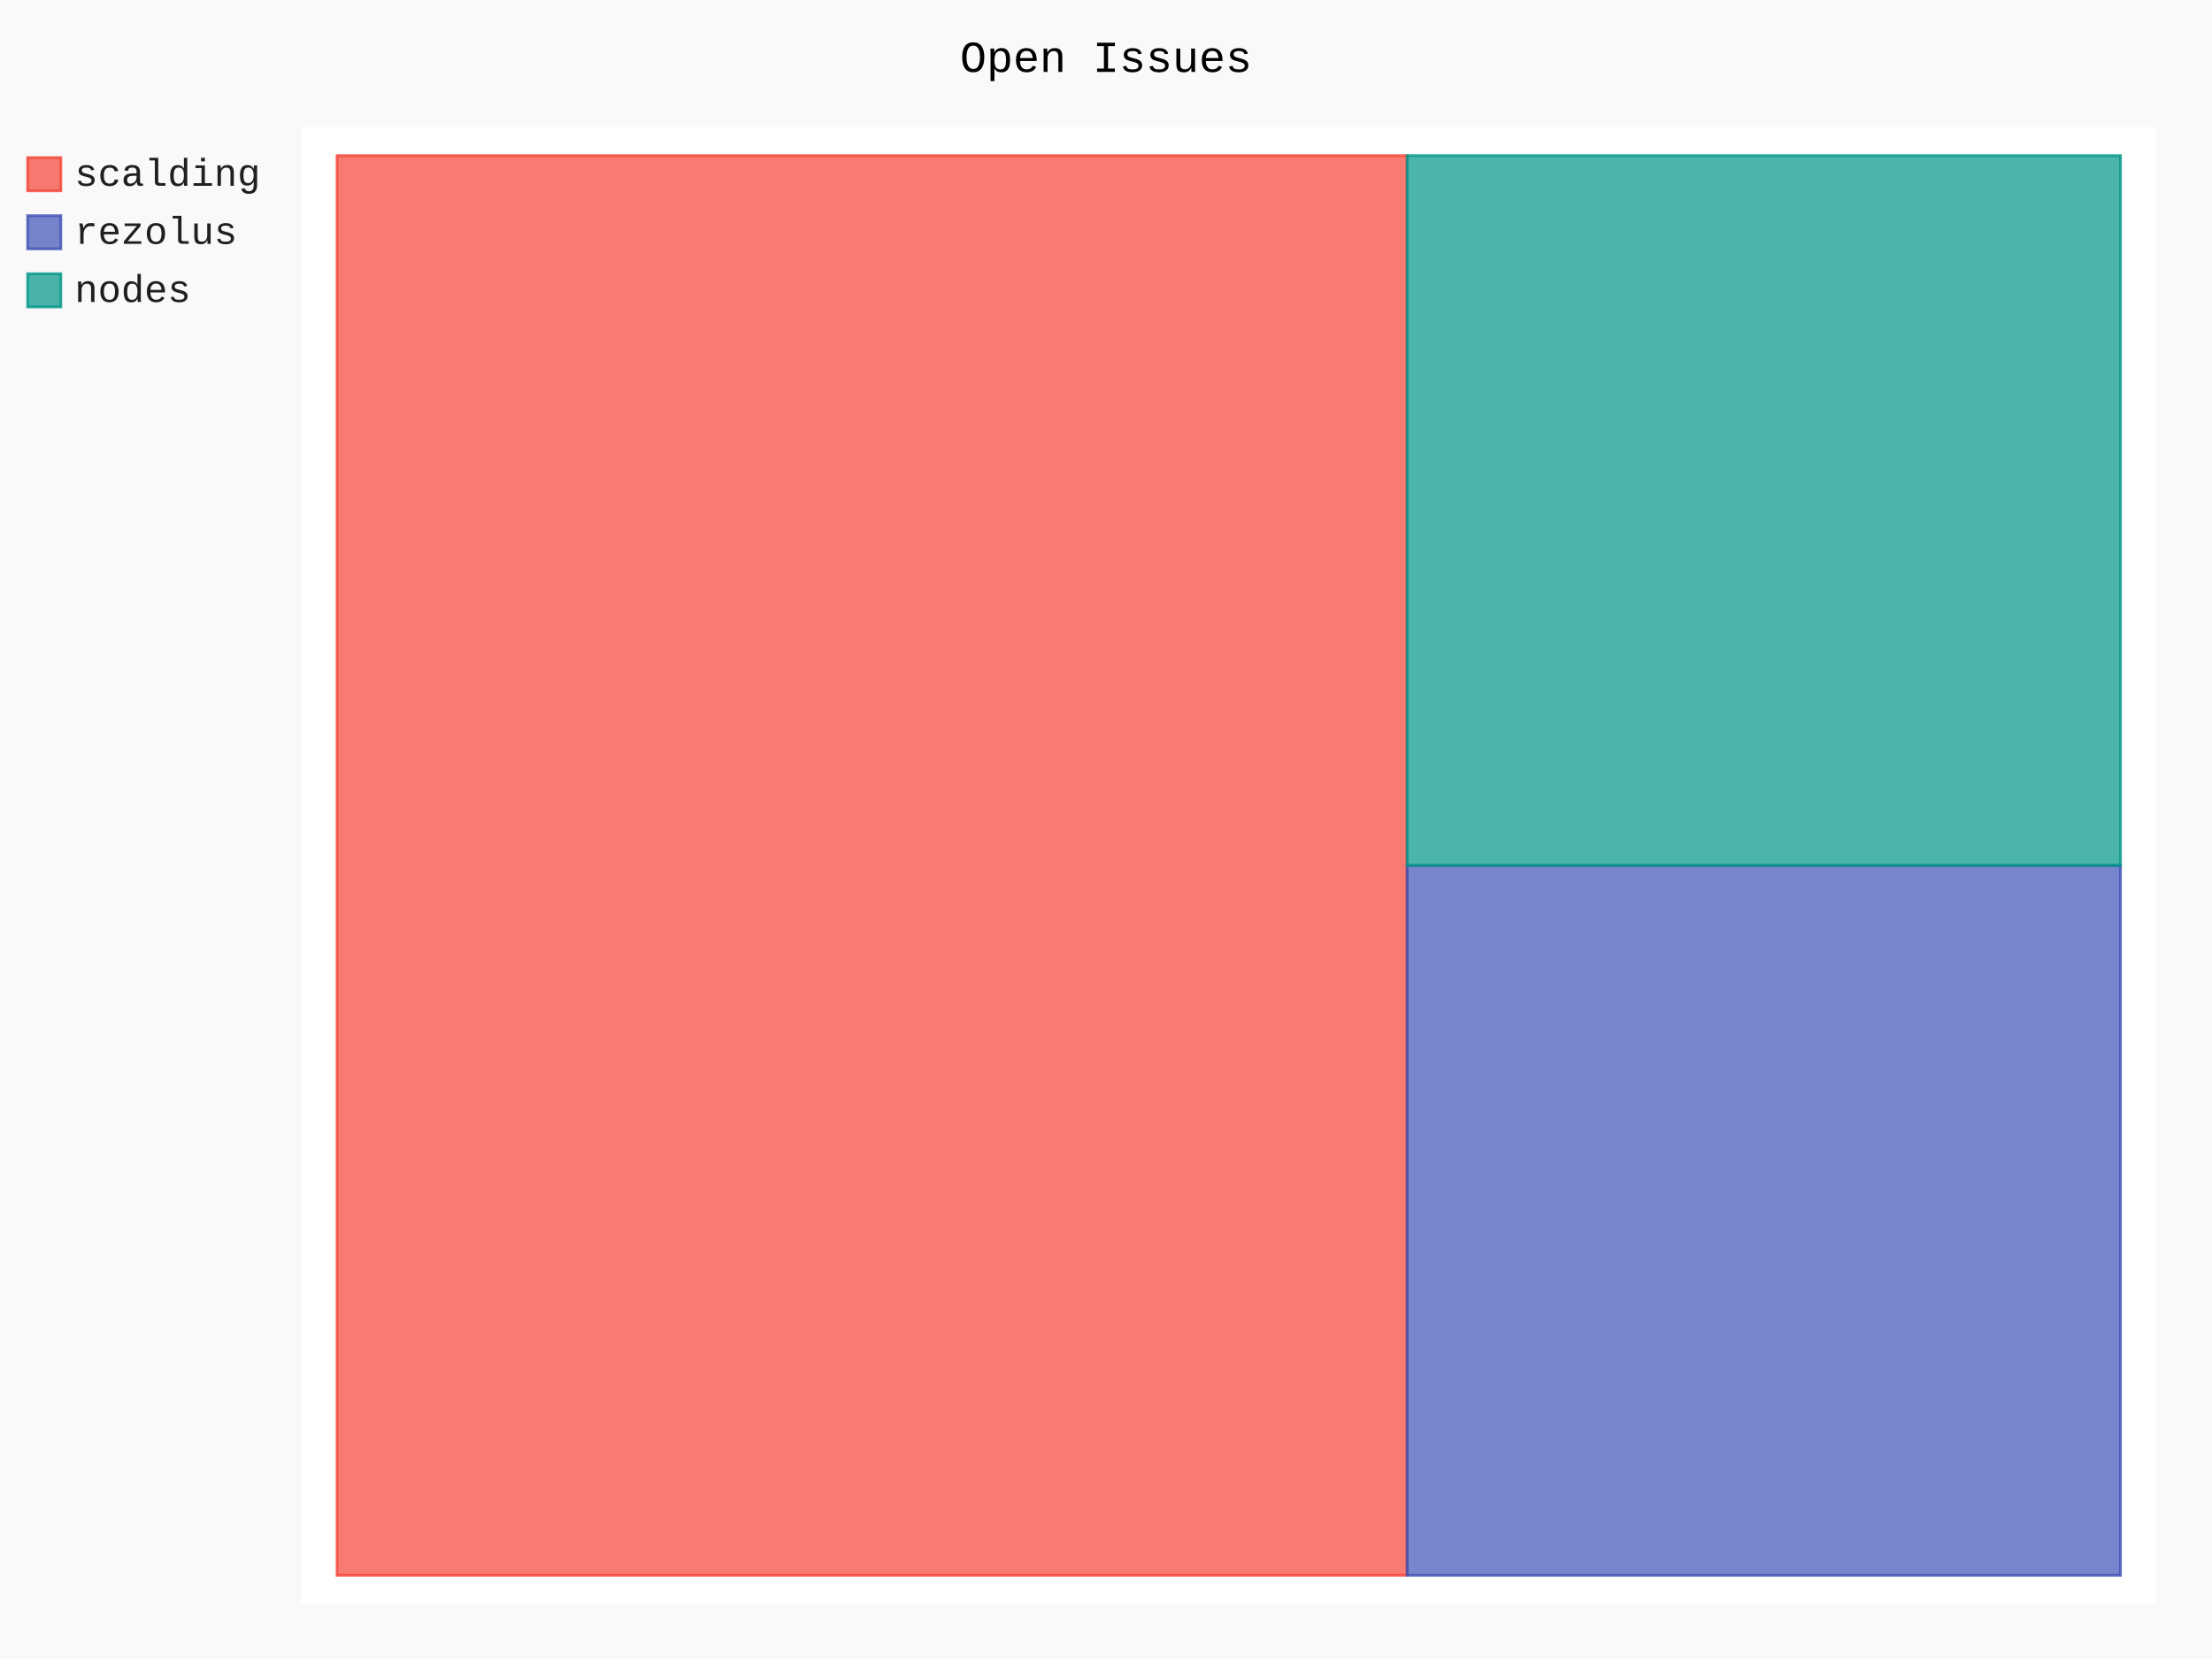
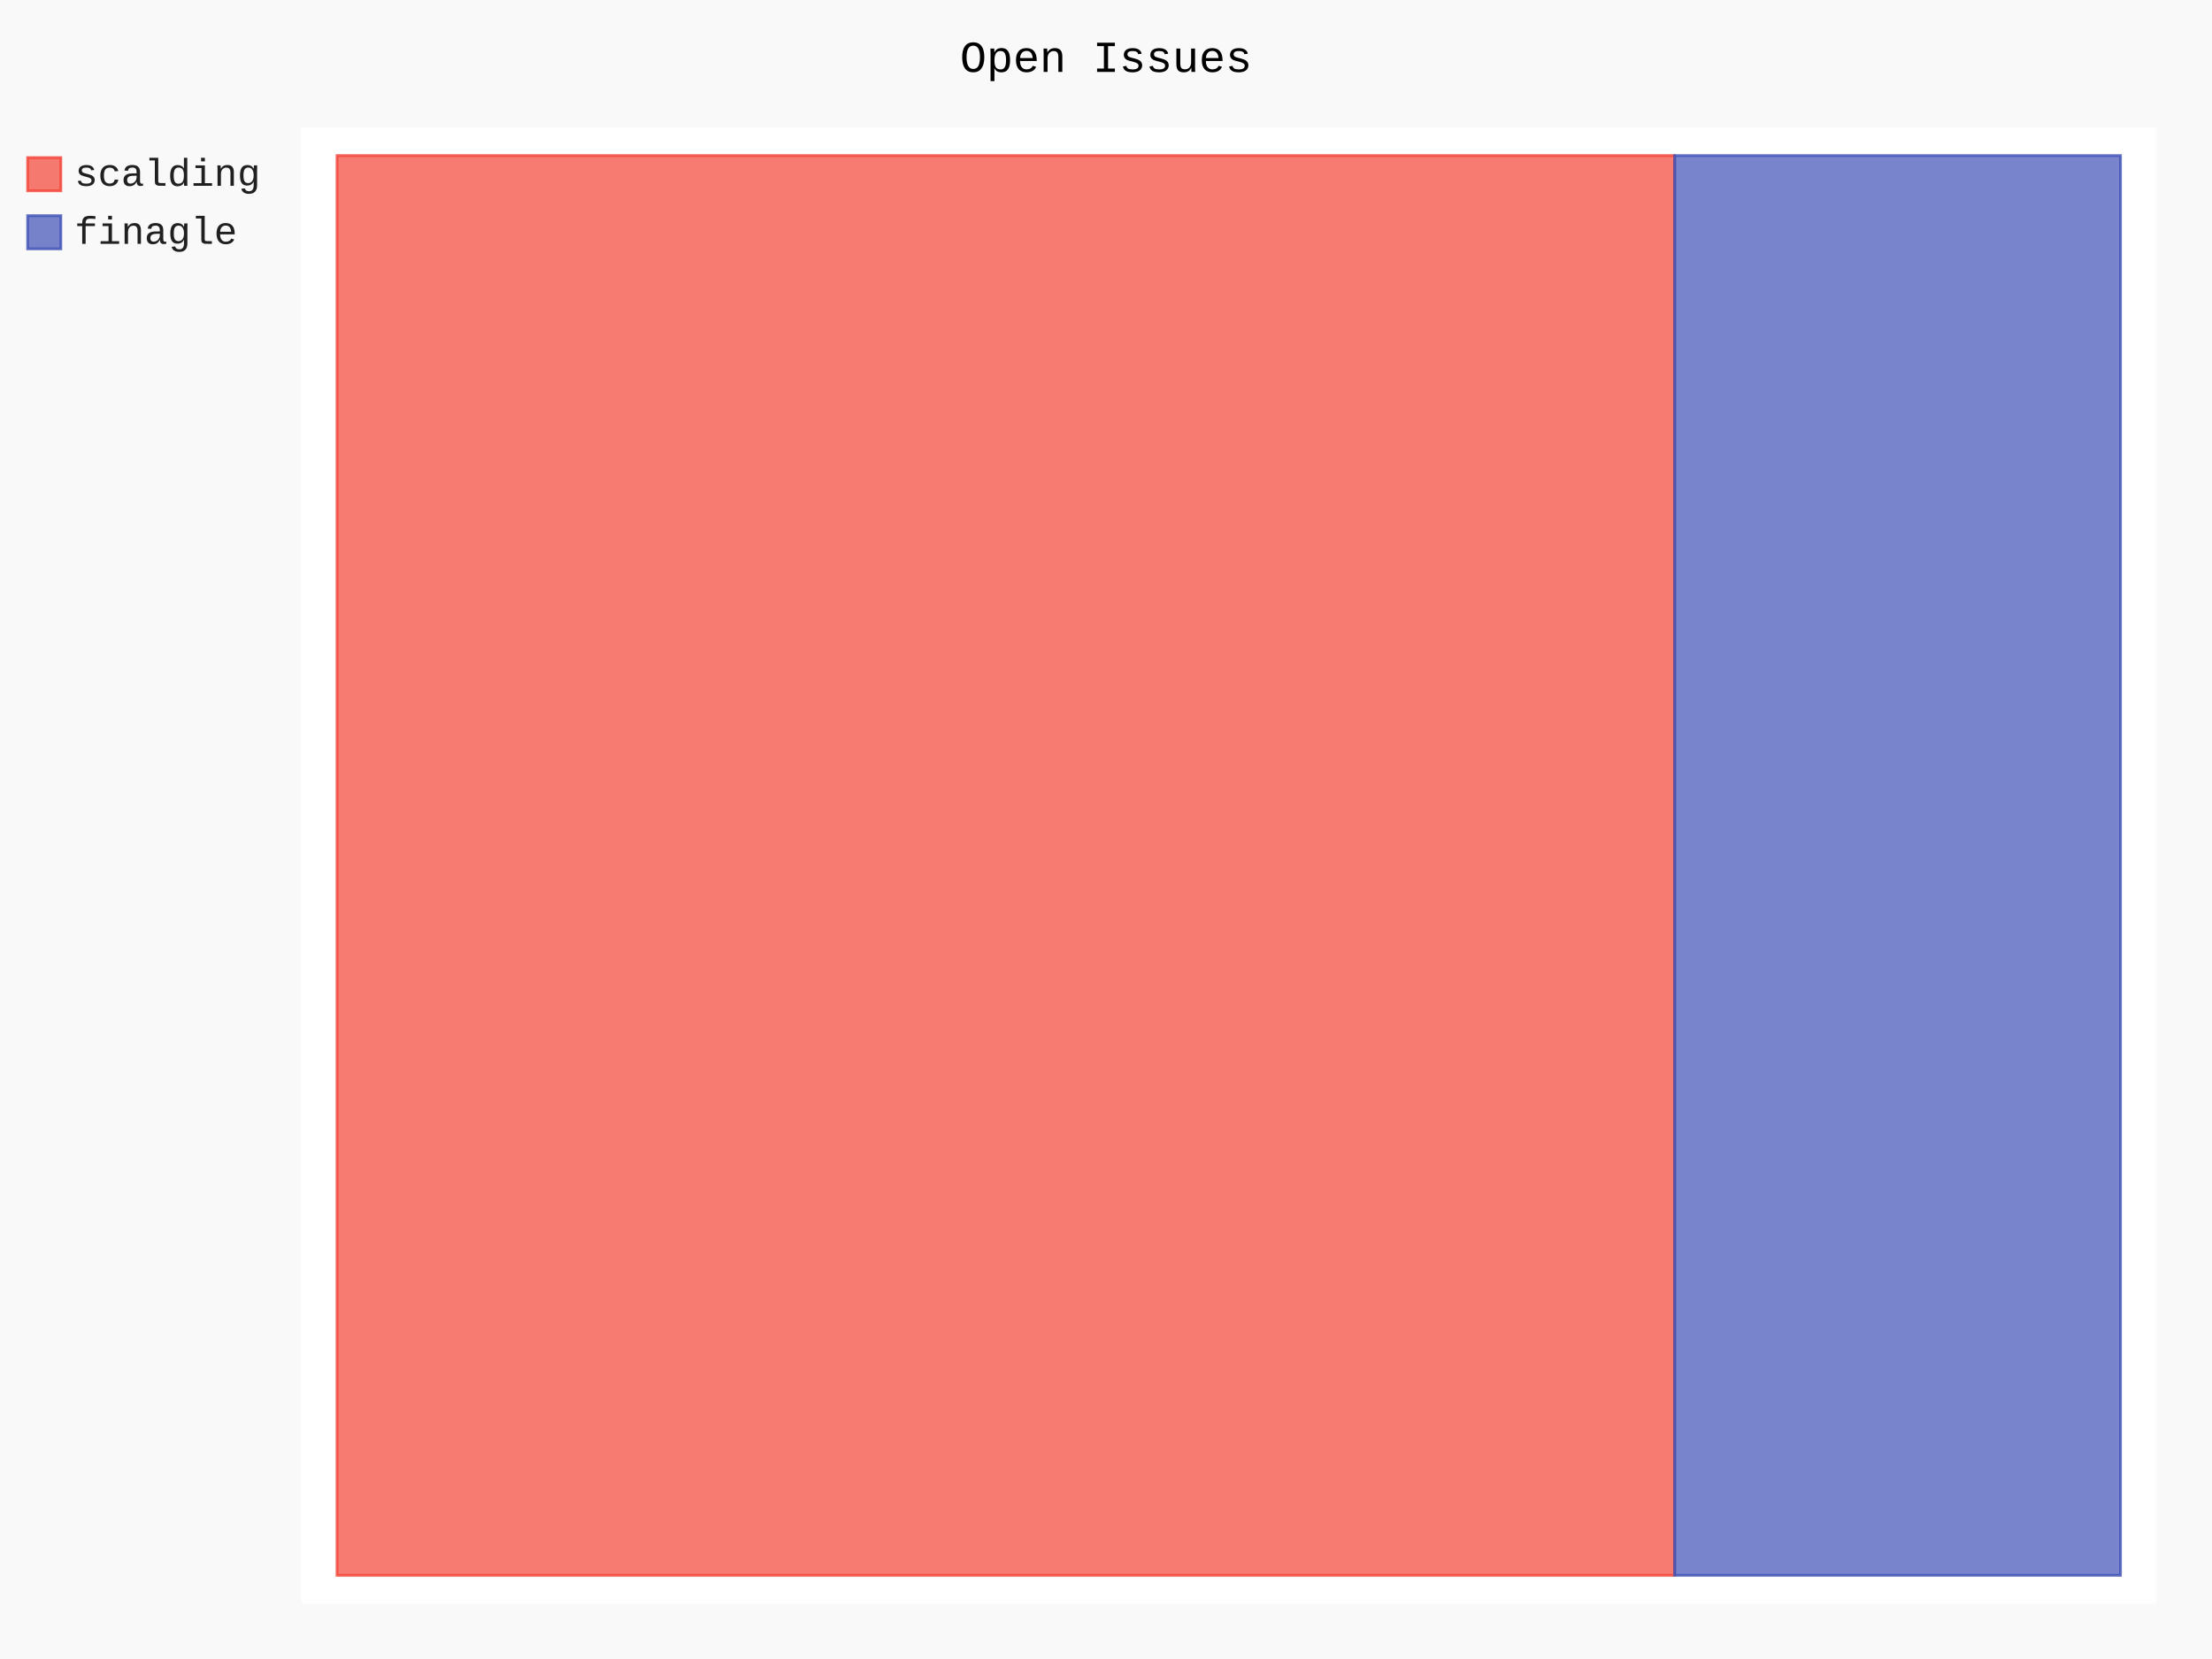
- <svg xmlns="http://www.w3.org/2000/svg" id="chart-3cde2eb2-4614-43a5-8d99-434a20e8c3c2" class="pygal-chart" viewBox="0 0 800 600">
+ <svg xmlns="http://www.w3.org/2000/svg" id="chart-615a3034-7c35-4a92-83f8-118ee72836e0" class="pygal-chart" viewBox="0 0 800 600">
  <defs>
-     <style type="text/css">#chart-3cde2eb2-4614-43a5-8d99-434a20e8c3c2{-webkit-user-select:none;-webkit-font-smoothing:antialiased;font-family:Consolas,"Liberation Mono",Menlo,Courier,monospace}#chart-3cde2eb2-4614-43a5-8d99-434a20e8c3c2 .title{font-family:Consolas,"Liberation Mono",Menlo,Courier,monospace;font-size:16px}#chart-3cde2eb2-4614-43a5-8d99-434a20e8c3c2 .legends .legend text{font-family:Consolas,"Liberation Mono",Menlo,Courier,monospace;font-size:14px}#chart-3cde2eb2-4614-43a5-8d99-434a20e8c3c2 .axis text{font-family:Consolas,"Liberation Mono",Menlo,Courier,monospace;font-size:10px}#chart-3cde2eb2-4614-43a5-8d99-434a20e8c3c2 .axis text.major{font-family:Consolas,"Liberation Mono",Menlo,Courier,monospace;font-size:10px}#chart-3cde2eb2-4614-43a5-8d99-434a20e8c3c2 .text-overlay text.value{font-family:Consolas,"Liberation Mono",Menlo,Courier,monospace;font-size:16px}#chart-3cde2eb2-4614-43a5-8d99-434a20e8c3c2 .text-overlay text.label{font-family:Consolas,"Liberation Mono",Menlo,Courier,monospace;font-size:10px}#chart-3cde2eb2-4614-43a5-8d99-434a20e8c3c2 .tooltip{font-family:Consolas,"Liberation Mono",Menlo,Courier,monospace;font-size:14px}#chart-3cde2eb2-4614-43a5-8d99-434a20e8c3c2 text.no_data{font-family:Consolas,"Liberation Mono",Menlo,Courier,monospace;font-size:64px}
- #chart-3cde2eb2-4614-43a5-8d99-434a20e8c3c2{background-color:rgba(249,249,249,1)}#chart-3cde2eb2-4614-43a5-8d99-434a20e8c3c2 path,#chart-3cde2eb2-4614-43a5-8d99-434a20e8c3c2 line,#chart-3cde2eb2-4614-43a5-8d99-434a20e8c3c2 rect,#chart-3cde2eb2-4614-43a5-8d99-434a20e8c3c2 circle{-webkit-transition:150ms;-moz-transition:150ms;transition:150ms}#chart-3cde2eb2-4614-43a5-8d99-434a20e8c3c2 .graph &gt; .background{fill:rgba(249,249,249,1)}#chart-3cde2eb2-4614-43a5-8d99-434a20e8c3c2 .plot &gt; .background{fill:rgba(255,255,255,1)}#chart-3cde2eb2-4614-43a5-8d99-434a20e8c3c2 .graph{fill:rgba(0,0,0,.87)}#chart-3cde2eb2-4614-43a5-8d99-434a20e8c3c2 text.no_data{fill:rgba(0,0,0,1)}#chart-3cde2eb2-4614-43a5-8d99-434a20e8c3c2 .title{fill:rgba(0,0,0,1)}#chart-3cde2eb2-4614-43a5-8d99-434a20e8c3c2 .legends .legend text{fill:rgba(0,0,0,.87)}#chart-3cde2eb2-4614-43a5-8d99-434a20e8c3c2 .legends .legend:hover text{fill:rgba(0,0,0,1)}#chart-3cde2eb2-4614-43a5-8d99-434a20e8c3c2 .axis .line{stroke:rgba(0,0,0,1)}#chart-3cde2eb2-4614-43a5-8d99-434a20e8c3c2 .axis .guide.line{stroke:rgba(0,0,0,.54)}#chart-3cde2eb2-4614-43a5-8d99-434a20e8c3c2 .axis .major.line{stroke:rgba(0,0,0,.87)}#chart-3cde2eb2-4614-43a5-8d99-434a20e8c3c2 .axis text.major{fill:rgba(0,0,0,1)}#chart-3cde2eb2-4614-43a5-8d99-434a20e8c3c2 .axis.y .guides:hover .guide.line,#chart-3cde2eb2-4614-43a5-8d99-434a20e8c3c2 .line-graph .axis.x .guides:hover .guide.line,#chart-3cde2eb2-4614-43a5-8d99-434a20e8c3c2 .stackedline-graph .axis.x .guides:hover .guide.line,#chart-3cde2eb2-4614-43a5-8d99-434a20e8c3c2 .xy-graph .axis.x .guides:hover .guide.line{stroke:rgba(0,0,0,1)}#chart-3cde2eb2-4614-43a5-8d99-434a20e8c3c2 .axis .guides:hover text{fill:rgba(0,0,0,1)}#chart-3cde2eb2-4614-43a5-8d99-434a20e8c3c2 .reactive{fill-opacity:.7;stroke-opacity:.8;stroke-width:1}#chart-3cde2eb2-4614-43a5-8d99-434a20e8c3c2 .ci{stroke:rgba(0,0,0,.87)}#chart-3cde2eb2-4614-43a5-8d99-434a20e8c3c2 .reactive.active,#chart-3cde2eb2-4614-43a5-8d99-434a20e8c3c2 .active .reactive{fill-opacity:.8;stroke-opacity:.9;stroke-width:4}#chart-3cde2eb2-4614-43a5-8d99-434a20e8c3c2 .ci .reactive.active{stroke-width:1.5}#chart-3cde2eb2-4614-43a5-8d99-434a20e8c3c2 .series text{fill:rgba(0,0,0,1)}#chart-3cde2eb2-4614-43a5-8d99-434a20e8c3c2 .tooltip rect{fill:rgba(255,255,255,1);stroke:rgba(0,0,0,1);-webkit-transition:opacity 150ms;-moz-transition:opacity 150ms;transition:opacity 150ms}#chart-3cde2eb2-4614-43a5-8d99-434a20e8c3c2 .tooltip .label{fill:rgba(0,0,0,.87)}#chart-3cde2eb2-4614-43a5-8d99-434a20e8c3c2 .tooltip .label{fill:rgba(0,0,0,.87)}#chart-3cde2eb2-4614-43a5-8d99-434a20e8c3c2 .tooltip .legend{font-size:.8em;fill:rgba(0,0,0,.54)}#chart-3cde2eb2-4614-43a5-8d99-434a20e8c3c2 .tooltip .x_label{font-size:.6em;fill:rgba(0,0,0,1)}#chart-3cde2eb2-4614-43a5-8d99-434a20e8c3c2 .tooltip .xlink{font-size:.5em;text-decoration:underline}#chart-3cde2eb2-4614-43a5-8d99-434a20e8c3c2 .tooltip .value{font-size:1.5em}#chart-3cde2eb2-4614-43a5-8d99-434a20e8c3c2 .bound{font-size:.5em}#chart-3cde2eb2-4614-43a5-8d99-434a20e8c3c2 .max-value{font-size:.75em;fill:rgba(0,0,0,.54)}#chart-3cde2eb2-4614-43a5-8d99-434a20e8c3c2 .map-element{fill:rgba(255,255,255,1);stroke:rgba(0,0,0,.54) !important}#chart-3cde2eb2-4614-43a5-8d99-434a20e8c3c2 .map-element .reactive{fill-opacity:inherit;stroke-opacity:inherit}#chart-3cde2eb2-4614-43a5-8d99-434a20e8c3c2 .color-0,#chart-3cde2eb2-4614-43a5-8d99-434a20e8c3c2 .color-0 a:visited{stroke:#F44336;fill:#F44336}#chart-3cde2eb2-4614-43a5-8d99-434a20e8c3c2 .color-1,#chart-3cde2eb2-4614-43a5-8d99-434a20e8c3c2 .color-1 a:visited{stroke:#3F51B5;fill:#3F51B5}#chart-3cde2eb2-4614-43a5-8d99-434a20e8c3c2 .color-2,#chart-3cde2eb2-4614-43a5-8d99-434a20e8c3c2 .color-2 a:visited{stroke:#009688;fill:#009688}#chart-3cde2eb2-4614-43a5-8d99-434a20e8c3c2 .text-overlay .color-0 text{fill:black}#chart-3cde2eb2-4614-43a5-8d99-434a20e8c3c2 .text-overlay .color-1 text{fill:black}#chart-3cde2eb2-4614-43a5-8d99-434a20e8c3c2 .text-overlay .color-2 text{fill:black}
- #chart-3cde2eb2-4614-43a5-8d99-434a20e8c3c2 text.no_data{text-anchor:middle}#chart-3cde2eb2-4614-43a5-8d99-434a20e8c3c2 .guide.line{fill:none}#chart-3cde2eb2-4614-43a5-8d99-434a20e8c3c2 .centered{text-anchor:middle}#chart-3cde2eb2-4614-43a5-8d99-434a20e8c3c2 .title{text-anchor:middle}#chart-3cde2eb2-4614-43a5-8d99-434a20e8c3c2 .legends .legend text{fill-opacity:1}#chart-3cde2eb2-4614-43a5-8d99-434a20e8c3c2 .axis.x text{text-anchor:middle}#chart-3cde2eb2-4614-43a5-8d99-434a20e8c3c2 .axis.x:not(.web) text[transform]{text-anchor:start}#chart-3cde2eb2-4614-43a5-8d99-434a20e8c3c2 .axis.x:not(.web) text[transform].backwards{text-anchor:end}#chart-3cde2eb2-4614-43a5-8d99-434a20e8c3c2 .axis.y text{text-anchor:end}#chart-3cde2eb2-4614-43a5-8d99-434a20e8c3c2 .axis.y text[transform].backwards{text-anchor:start}#chart-3cde2eb2-4614-43a5-8d99-434a20e8c3c2 .axis.y2 text{text-anchor:start}#chart-3cde2eb2-4614-43a5-8d99-434a20e8c3c2 .axis.y2 text[transform].backwards{text-anchor:end}#chart-3cde2eb2-4614-43a5-8d99-434a20e8c3c2 .axis .guide.line{stroke-dasharray:4,4;stroke:black}#chart-3cde2eb2-4614-43a5-8d99-434a20e8c3c2 .axis .major.guide.line{stroke-dasharray:6,6;stroke:black}#chart-3cde2eb2-4614-43a5-8d99-434a20e8c3c2 .horizontal .axis.y .guide.line,#chart-3cde2eb2-4614-43a5-8d99-434a20e8c3c2 .horizontal .axis.y2 .guide.line,#chart-3cde2eb2-4614-43a5-8d99-434a20e8c3c2 .vertical .axis.x .guide.line{opacity:0}#chart-3cde2eb2-4614-43a5-8d99-434a20e8c3c2 .horizontal .axis.always_show .guide.line,#chart-3cde2eb2-4614-43a5-8d99-434a20e8c3c2 .vertical .axis.always_show .guide.line{opacity:1 !important}#chart-3cde2eb2-4614-43a5-8d99-434a20e8c3c2 .axis.y .guides:hover .guide.line,#chart-3cde2eb2-4614-43a5-8d99-434a20e8c3c2 .axis.y2 .guides:hover .guide.line,#chart-3cde2eb2-4614-43a5-8d99-434a20e8c3c2 .axis.x .guides:hover .guide.line{opacity:1}#chart-3cde2eb2-4614-43a5-8d99-434a20e8c3c2 .axis .guides:hover text{opacity:1}#chart-3cde2eb2-4614-43a5-8d99-434a20e8c3c2 .nofill{fill:none}#chart-3cde2eb2-4614-43a5-8d99-434a20e8c3c2 .subtle-fill{fill-opacity:.2}#chart-3cde2eb2-4614-43a5-8d99-434a20e8c3c2 .dot{stroke-width:1px;fill-opacity:1;stroke-opacity:1}#chart-3cde2eb2-4614-43a5-8d99-434a20e8c3c2 .dot.active{stroke-width:5px}#chart-3cde2eb2-4614-43a5-8d99-434a20e8c3c2 .dot.negative{fill:transparent}#chart-3cde2eb2-4614-43a5-8d99-434a20e8c3c2 text,#chart-3cde2eb2-4614-43a5-8d99-434a20e8c3c2 tspan{stroke:none !important}#chart-3cde2eb2-4614-43a5-8d99-434a20e8c3c2 .series text.active{opacity:1}#chart-3cde2eb2-4614-43a5-8d99-434a20e8c3c2 .tooltip rect{fill-opacity:.95;stroke-width:.5}#chart-3cde2eb2-4614-43a5-8d99-434a20e8c3c2 .tooltip text{fill-opacity:1}#chart-3cde2eb2-4614-43a5-8d99-434a20e8c3c2 .showable{visibility:hidden}#chart-3cde2eb2-4614-43a5-8d99-434a20e8c3c2 .showable.shown{visibility:visible}#chart-3cde2eb2-4614-43a5-8d99-434a20e8c3c2 .gauge-background{fill:rgba(229,229,229,1);stroke:none}#chart-3cde2eb2-4614-43a5-8d99-434a20e8c3c2 .bg-lines{stroke:rgba(249,249,249,1);stroke-width:2px}</style>
+     <style type="text/css">#chart-615a3034-7c35-4a92-83f8-118ee72836e0{-webkit-user-select:none;-webkit-font-smoothing:antialiased;font-family:Consolas,"Liberation Mono",Menlo,Courier,monospace}#chart-615a3034-7c35-4a92-83f8-118ee72836e0 .title{font-family:Consolas,"Liberation Mono",Menlo,Courier,monospace;font-size:16px}#chart-615a3034-7c35-4a92-83f8-118ee72836e0 .legends .legend text{font-family:Consolas,"Liberation Mono",Menlo,Courier,monospace;font-size:14px}#chart-615a3034-7c35-4a92-83f8-118ee72836e0 .axis text{font-family:Consolas,"Liberation Mono",Menlo,Courier,monospace;font-size:10px}#chart-615a3034-7c35-4a92-83f8-118ee72836e0 .axis text.major{font-family:Consolas,"Liberation Mono",Menlo,Courier,monospace;font-size:10px}#chart-615a3034-7c35-4a92-83f8-118ee72836e0 .text-overlay text.value{font-family:Consolas,"Liberation Mono",Menlo,Courier,monospace;font-size:16px}#chart-615a3034-7c35-4a92-83f8-118ee72836e0 .text-overlay text.label{font-family:Consolas,"Liberation Mono",Menlo,Courier,monospace;font-size:10px}#chart-615a3034-7c35-4a92-83f8-118ee72836e0 .tooltip{font-family:Consolas,"Liberation Mono",Menlo,Courier,monospace;font-size:14px}#chart-615a3034-7c35-4a92-83f8-118ee72836e0 text.no_data{font-family:Consolas,"Liberation Mono",Menlo,Courier,monospace;font-size:64px}
+ #chart-615a3034-7c35-4a92-83f8-118ee72836e0{background-color:rgba(249,249,249,1)}#chart-615a3034-7c35-4a92-83f8-118ee72836e0 path,#chart-615a3034-7c35-4a92-83f8-118ee72836e0 line,#chart-615a3034-7c35-4a92-83f8-118ee72836e0 rect,#chart-615a3034-7c35-4a92-83f8-118ee72836e0 circle{-webkit-transition:150ms;-moz-transition:150ms;transition:150ms}#chart-615a3034-7c35-4a92-83f8-118ee72836e0 .graph &gt; .background{fill:rgba(249,249,249,1)}#chart-615a3034-7c35-4a92-83f8-118ee72836e0 .plot &gt; .background{fill:rgba(255,255,255,1)}#chart-615a3034-7c35-4a92-83f8-118ee72836e0 .graph{fill:rgba(0,0,0,.87)}#chart-615a3034-7c35-4a92-83f8-118ee72836e0 text.no_data{fill:rgba(0,0,0,1)}#chart-615a3034-7c35-4a92-83f8-118ee72836e0 .title{fill:rgba(0,0,0,1)}#chart-615a3034-7c35-4a92-83f8-118ee72836e0 .legends .legend text{fill:rgba(0,0,0,.87)}#chart-615a3034-7c35-4a92-83f8-118ee72836e0 .legends .legend:hover text{fill:rgba(0,0,0,1)}#chart-615a3034-7c35-4a92-83f8-118ee72836e0 .axis .line{stroke:rgba(0,0,0,1)}#chart-615a3034-7c35-4a92-83f8-118ee72836e0 .axis .guide.line{stroke:rgba(0,0,0,.54)}#chart-615a3034-7c35-4a92-83f8-118ee72836e0 .axis .major.line{stroke:rgba(0,0,0,.87)}#chart-615a3034-7c35-4a92-83f8-118ee72836e0 .axis text.major{fill:rgba(0,0,0,1)}#chart-615a3034-7c35-4a92-83f8-118ee72836e0 .axis.y .guides:hover .guide.line,#chart-615a3034-7c35-4a92-83f8-118ee72836e0 .line-graph .axis.x .guides:hover .guide.line,#chart-615a3034-7c35-4a92-83f8-118ee72836e0 .stackedline-graph .axis.x .guides:hover .guide.line,#chart-615a3034-7c35-4a92-83f8-118ee72836e0 .xy-graph .axis.x .guides:hover .guide.line{stroke:rgba(0,0,0,1)}#chart-615a3034-7c35-4a92-83f8-118ee72836e0 .axis .guides:hover text{fill:rgba(0,0,0,1)}#chart-615a3034-7c35-4a92-83f8-118ee72836e0 .reactive{fill-opacity:.7;stroke-opacity:.8;stroke-width:1}#chart-615a3034-7c35-4a92-83f8-118ee72836e0 .ci{stroke:rgba(0,0,0,.87)}#chart-615a3034-7c35-4a92-83f8-118ee72836e0 .reactive.active,#chart-615a3034-7c35-4a92-83f8-118ee72836e0 .active .reactive{fill-opacity:.8;stroke-opacity:.9;stroke-width:4}#chart-615a3034-7c35-4a92-83f8-118ee72836e0 .ci .reactive.active{stroke-width:1.5}#chart-615a3034-7c35-4a92-83f8-118ee72836e0 .series text{fill:rgba(0,0,0,1)}#chart-615a3034-7c35-4a92-83f8-118ee72836e0 .tooltip rect{fill:rgba(255,255,255,1);stroke:rgba(0,0,0,1);-webkit-transition:opacity 150ms;-moz-transition:opacity 150ms;transition:opacity 150ms}#chart-615a3034-7c35-4a92-83f8-118ee72836e0 .tooltip .label{fill:rgba(0,0,0,.87)}#chart-615a3034-7c35-4a92-83f8-118ee72836e0 .tooltip .label{fill:rgba(0,0,0,.87)}#chart-615a3034-7c35-4a92-83f8-118ee72836e0 .tooltip .legend{font-size:.8em;fill:rgba(0,0,0,.54)}#chart-615a3034-7c35-4a92-83f8-118ee72836e0 .tooltip .x_label{font-size:.6em;fill:rgba(0,0,0,1)}#chart-615a3034-7c35-4a92-83f8-118ee72836e0 .tooltip .xlink{font-size:.5em;text-decoration:underline}#chart-615a3034-7c35-4a92-83f8-118ee72836e0 .tooltip .value{font-size:1.5em}#chart-615a3034-7c35-4a92-83f8-118ee72836e0 .bound{font-size:.5em}#chart-615a3034-7c35-4a92-83f8-118ee72836e0 .max-value{font-size:.75em;fill:rgba(0,0,0,.54)}#chart-615a3034-7c35-4a92-83f8-118ee72836e0 .map-element{fill:rgba(255,255,255,1);stroke:rgba(0,0,0,.54) !important}#chart-615a3034-7c35-4a92-83f8-118ee72836e0 .map-element .reactive{fill-opacity:inherit;stroke-opacity:inherit}#chart-615a3034-7c35-4a92-83f8-118ee72836e0 .color-0,#chart-615a3034-7c35-4a92-83f8-118ee72836e0 .color-0 a:visited{stroke:#F44336;fill:#F44336}#chart-615a3034-7c35-4a92-83f8-118ee72836e0 .color-1,#chart-615a3034-7c35-4a92-83f8-118ee72836e0 .color-1 a:visited{stroke:#3F51B5;fill:#3F51B5}#chart-615a3034-7c35-4a92-83f8-118ee72836e0 .text-overlay .color-0 text{fill:black}#chart-615a3034-7c35-4a92-83f8-118ee72836e0 .text-overlay .color-1 text{fill:black}
+ #chart-615a3034-7c35-4a92-83f8-118ee72836e0 text.no_data{text-anchor:middle}#chart-615a3034-7c35-4a92-83f8-118ee72836e0 .guide.line{fill:none}#chart-615a3034-7c35-4a92-83f8-118ee72836e0 .centered{text-anchor:middle}#chart-615a3034-7c35-4a92-83f8-118ee72836e0 .title{text-anchor:middle}#chart-615a3034-7c35-4a92-83f8-118ee72836e0 .legends .legend text{fill-opacity:1}#chart-615a3034-7c35-4a92-83f8-118ee72836e0 .axis.x text{text-anchor:middle}#chart-615a3034-7c35-4a92-83f8-118ee72836e0 .axis.x:not(.web) text[transform]{text-anchor:start}#chart-615a3034-7c35-4a92-83f8-118ee72836e0 .axis.x:not(.web) text[transform].backwards{text-anchor:end}#chart-615a3034-7c35-4a92-83f8-118ee72836e0 .axis.y text{text-anchor:end}#chart-615a3034-7c35-4a92-83f8-118ee72836e0 .axis.y text[transform].backwards{text-anchor:start}#chart-615a3034-7c35-4a92-83f8-118ee72836e0 .axis.y2 text{text-anchor:start}#chart-615a3034-7c35-4a92-83f8-118ee72836e0 .axis.y2 text[transform].backwards{text-anchor:end}#chart-615a3034-7c35-4a92-83f8-118ee72836e0 .axis .guide.line{stroke-dasharray:4,4;stroke:black}#chart-615a3034-7c35-4a92-83f8-118ee72836e0 .axis .major.guide.line{stroke-dasharray:6,6;stroke:black}#chart-615a3034-7c35-4a92-83f8-118ee72836e0 .horizontal .axis.y .guide.line,#chart-615a3034-7c35-4a92-83f8-118ee72836e0 .horizontal .axis.y2 .guide.line,#chart-615a3034-7c35-4a92-83f8-118ee72836e0 .vertical .axis.x .guide.line{opacity:0}#chart-615a3034-7c35-4a92-83f8-118ee72836e0 .horizontal .axis.always_show .guide.line,#chart-615a3034-7c35-4a92-83f8-118ee72836e0 .vertical .axis.always_show .guide.line{opacity:1 !important}#chart-615a3034-7c35-4a92-83f8-118ee72836e0 .axis.y .guides:hover .guide.line,#chart-615a3034-7c35-4a92-83f8-118ee72836e0 .axis.y2 .guides:hover .guide.line,#chart-615a3034-7c35-4a92-83f8-118ee72836e0 .axis.x .guides:hover .guide.line{opacity:1}#chart-615a3034-7c35-4a92-83f8-118ee72836e0 .axis .guides:hover text{opacity:1}#chart-615a3034-7c35-4a92-83f8-118ee72836e0 .nofill{fill:none}#chart-615a3034-7c35-4a92-83f8-118ee72836e0 .subtle-fill{fill-opacity:.2}#chart-615a3034-7c35-4a92-83f8-118ee72836e0 .dot{stroke-width:1px;fill-opacity:1;stroke-opacity:1}#chart-615a3034-7c35-4a92-83f8-118ee72836e0 .dot.active{stroke-width:5px}#chart-615a3034-7c35-4a92-83f8-118ee72836e0 .dot.negative{fill:transparent}#chart-615a3034-7c35-4a92-83f8-118ee72836e0 text,#chart-615a3034-7c35-4a92-83f8-118ee72836e0 tspan{stroke:none !important}#chart-615a3034-7c35-4a92-83f8-118ee72836e0 .series text.active{opacity:1}#chart-615a3034-7c35-4a92-83f8-118ee72836e0 .tooltip rect{fill-opacity:.95;stroke-width:.5}#chart-615a3034-7c35-4a92-83f8-118ee72836e0 .tooltip text{fill-opacity:1}#chart-615a3034-7c35-4a92-83f8-118ee72836e0 .showable{visibility:hidden}#chart-615a3034-7c35-4a92-83f8-118ee72836e0 .showable.shown{visibility:visible}#chart-615a3034-7c35-4a92-83f8-118ee72836e0 .gauge-background{fill:rgba(229,229,229,1);stroke:none}#chart-615a3034-7c35-4a92-83f8-118ee72836e0 .bg-lines{stroke:rgba(249,249,249,1);stroke-width:2px}</style>
  </defs>
  <g class="graph treemap-graph vertical">
    <rect x="0" y="0" width="800" height="600" class="background" />
    <g transform="translate(109, 46)" class="plot">
      <rect x="0" y="0" width="670.8" height="534" class="background" />
      <g class="series serie-0 color-0">
        <g class="rects">
          <g class="rect">
-             <rect x="12.9" y="10.269" width="387.0" height="513.462" class="rect reactive tooltip-trigger" />
+             <rect x="12.9" y="10.269" width="483.75" height="513.462" class="rect reactive tooltip-trigger" />
          </g>
        </g>
      </g>
      <g class="series serie-1 color-1">
        <g class="rects">
          <g class="rect">
-             <rect x="399.9" y="267.0" width="258" height="256.731" class="rect reactive tooltip-trigger" />
-           </g>
-         </g>
-       </g>
-       <g class="series serie-2 color-2">
-         <g class="rects">
-           <g class="rect">
-             <rect x="399.9" y="10.269" width="258" height="256.731" class="rect reactive tooltip-trigger" />
+             <rect x="496.65" y="10.269" width="161.25" height="513.462" class="rect reactive tooltip-trigger" />
          </g>
        </g>
      </g>
    </g>
    <g class="titles">
      <text x="400.0" y="26" class="title plot_title">Open Issues</text>
    </g>
    <g transform="translate(109, 46)" class="plot overlay">
      <g class="series serie-0 color-0" />
      <g class="series serie-1 color-1" />
-       <g class="series serie-2 color-2" />
    </g>
    <g transform="translate(109, 46)" class="plot text-overlay">
      <g class="series serie-0 color-0" />
      <g class="series serie-1 color-1" />
-       <g class="series serie-2 color-2" />
    </g>
    <g transform="translate(109, 46)" class="plot tooltip-overlay">
      <g transform="translate(0 0)" style="opacity: 0" class="tooltip">
        <rect rx="0" ry="0" width="0" height="0" class="tooltip-box" />
        <g class="text" />
      </g>
    </g>
    <g transform="translate(10, 56)" class="legends">
      <g id="activate-serie-0" class="legend reactive activate-serie">
        <rect x="0.0" y="1.0" width="12" height="12" class="color-0 reactive" />
        <text x="17.0" y="11.2">scalding</text>
      </g>
      <g id="activate-serie-1" class="legend reactive activate-serie">
        <rect x="0.0" y="22.0" width="12" height="12" class="color-1 reactive" />
-         <text x="17.0" y="32.2">rezolus</text>
-       </g>
-       <g id="activate-serie-2" class="legend reactive activate-serie">
-         <rect x="0.0" y="43.0" width="12" height="12" class="color-2 reactive" />
-         <text x="17.0" y="53.2">nodes</text>
+         <text x="17.0" y="32.2">finagle</text>
      </g>
    </g>
    <g transform="translate(790, 56)" class="legends" />
  </g>
</svg>
